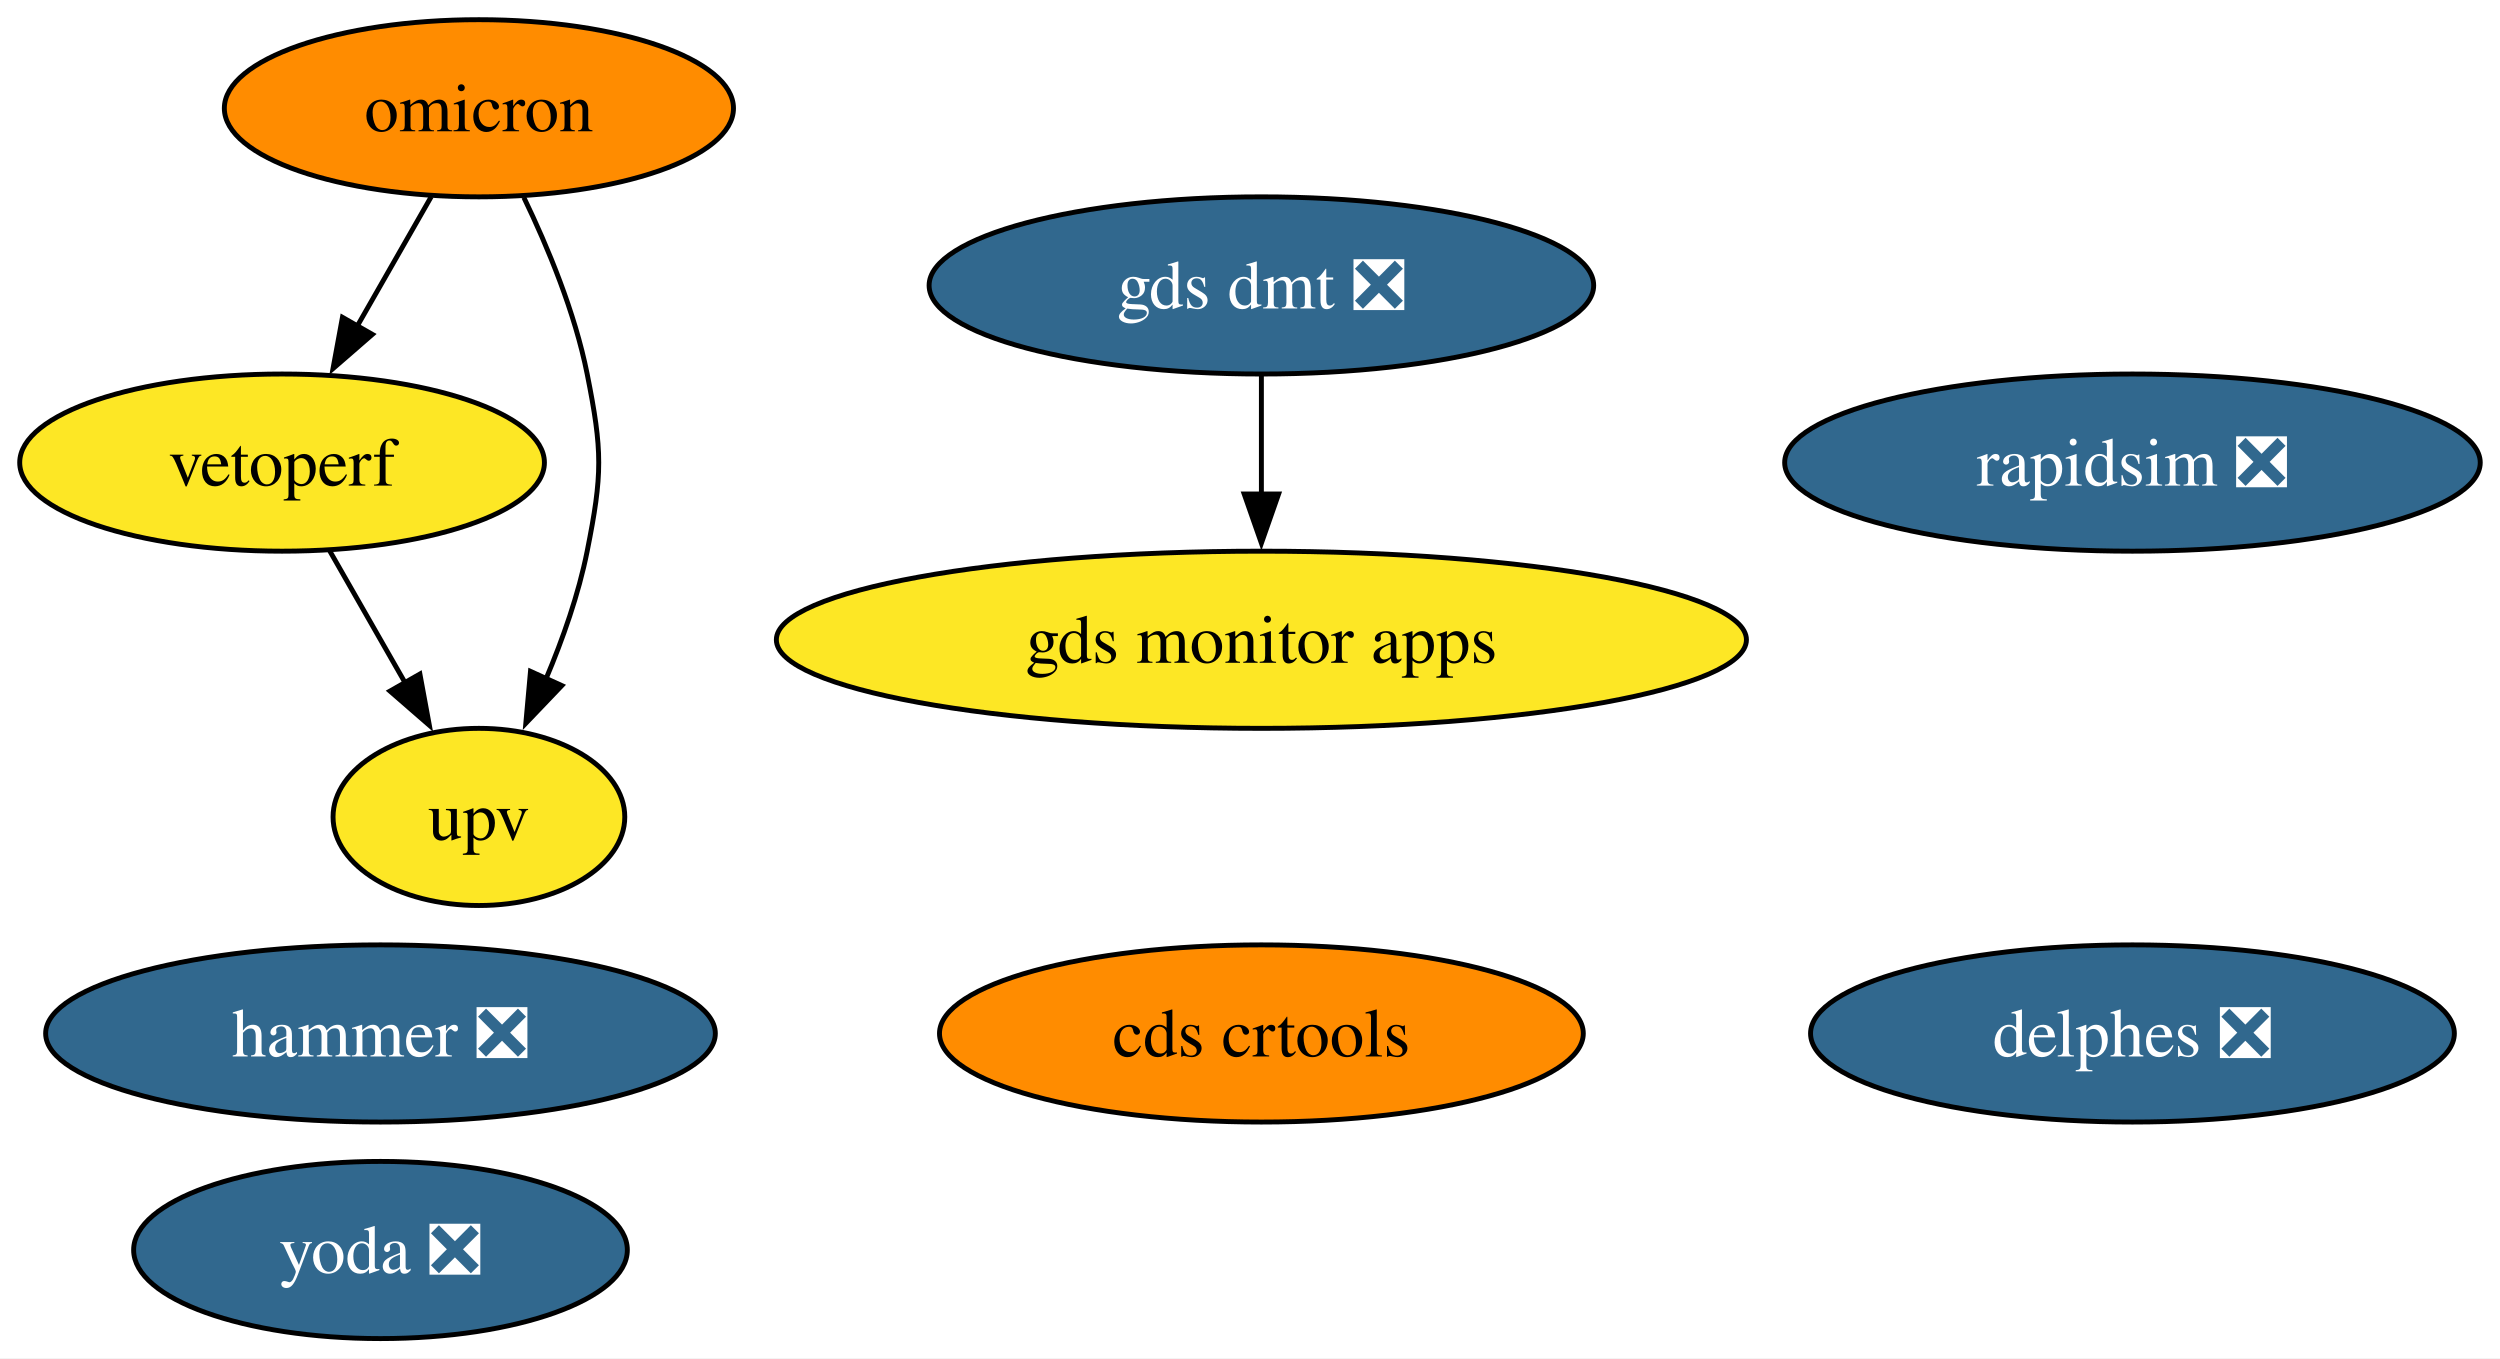
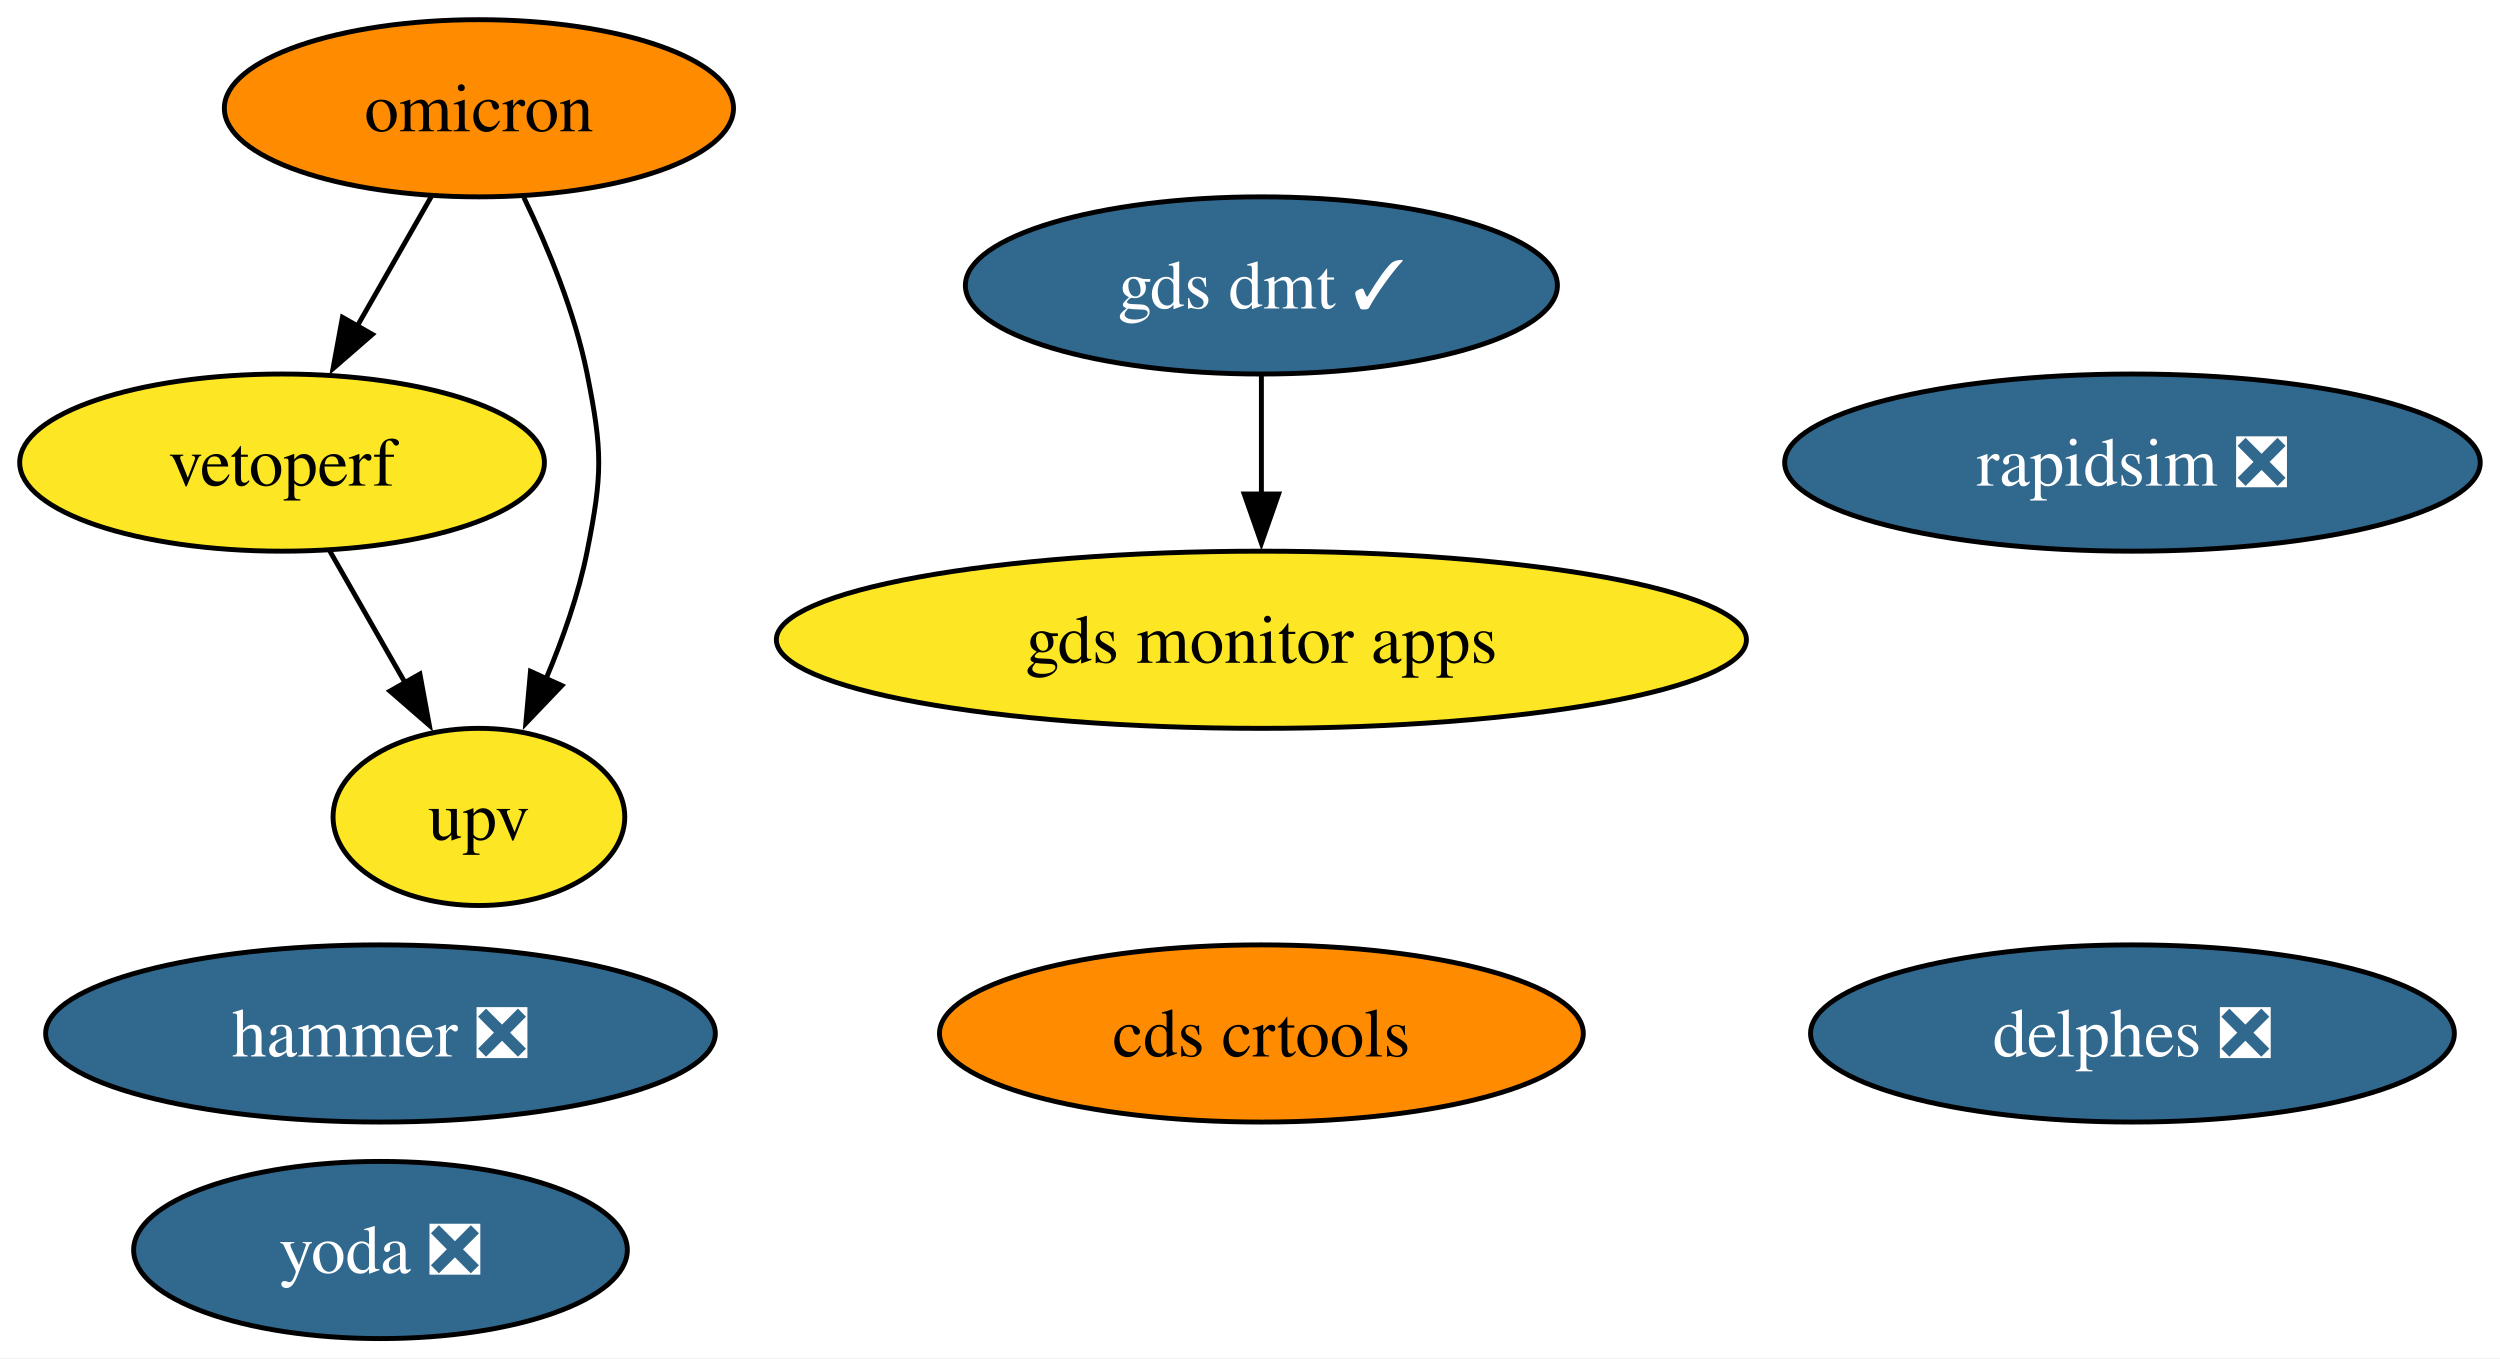
<svg xmlns="http://www.w3.org/2000/svg" xmlns:xlink="http://www.w3.org/1999/xlink" width="508pt" height="276pt" viewBox="0.00 0.00 507.99 276.00">
  <g id="graph0" class="graph" transform="scale(1 1) rotate(0) translate(4 272)">
    <polygon fill="white" stroke="none" points="-4,4 -4,-272 503.99,-272 503.99,4 -4,4" />
    <g id="node1" class="node">
      <g id="a_node1">
        <a xlink:href="https://github.com/conda-forge/rapidsim-feedstock/pull/29" xlink:title="rapidsim ❎">
          <ellipse fill="#31688e" stroke="black" cx="429.31" cy="-178" rx="70.67" ry="18" />
          <text text-anchor="middle" x="429.31" y="-173.32" font-family="Times,serif" font-size="14.00" fill="white">rapidsim ❎</text>
        </a>
      </g>
    </g>
    <g id="node2" class="node">
      <g id="a_node2">
        <a xlink:href="https://github.com/conda-forge/omicron-feedstock" xlink:title="omicron">
          <ellipse fill="#ff8c00" stroke="black" cx="93.31" cy="-250" rx="51.73" ry="18" />
          <text text-anchor="middle" x="93.31" y="-245.32" font-family="Times,serif" font-size="14.00">omicron</text>
        </a>
      </g>
    </g>
    <g id="node6" class="node">
      <g id="a_node6">
        <a xlink:href="https://github.com/conda-forge/vetoperf-feedstock" xlink:title="vetoperf">
          <ellipse fill="#fde725" stroke="black" cx="53.31" cy="-178" rx="53.31" ry="18" />
          <text text-anchor="middle" x="53.31" y="-173.32" font-family="Times,serif" font-size="14.00">vetoperf</text>
        </a>
      </g>
    </g>
    <g id="edge2" class="edge">
      <path fill="none" stroke="black" d="M83.63,-232.05C79.11,-224.14 73.62,-214.54 68.56,-205.69" />
      <polygon fill="black" stroke="black" points="71.66,-204.05 63.66,-197.1 65.58,-207.52 71.66,-204.05" />
    </g>
    <g id="node7" class="node">
      <g id="a_node7">
        <a xlink:href="https://github.com/conda-forge/upv-feedstock" xlink:title="upv">
          <ellipse fill="#fde725" stroke="black" cx="93.31" cy="-106" rx="29.64" ry="18" />
          <text text-anchor="middle" x="93.31" y="-101.33" font-family="Times,serif" font-size="14.00">upv</text>
        </a>
      </g>
    </g>
    <g id="edge1" class="edge">
      <path fill="none" stroke="black" d="M102.44,-231.88C107.32,-221.76 112.82,-208.51 115.31,-196 118.44,-180.31 118.44,-175.69 115.31,-160 113.57,-151.27 110.37,-142.17 106.93,-134.03" />
      <polygon fill="black" stroke="black" points="110.16,-132.69 102.84,-125.03 103.79,-135.58 110.16,-132.69" />
    </g>
    <g id="node3" class="node">
      <g id="a_node3">
        <a xlink:href="https://github.com/conda-forge/hammer-feedstock/pull/52" xlink:title="hammer ❎">
          <ellipse fill="#31688e" stroke="black" cx="73.31" cy="-62" rx="68.04" ry="18" />
          <text text-anchor="middle" x="73.31" y="-57.33" font-family="Times,serif" font-size="14.00" fill="white">hammer ❎</text>
        </a>
      </g>
    </g>
    <g id="node4" class="node">
      <g id="a_node4">
        <a xlink:href="https://github.com/conda-forge/yoda-feedstock/pull/46" xlink:title="yoda ❎">
          <ellipse fill="#31688e" stroke="black" cx="73.31" cy="-18" rx="50.16" ry="18" />
          <text text-anchor="middle" x="73.31" y="-13.32" font-family="Times,serif" font-size="14.00" fill="white">yoda ❎</text>
        </a>
      </g>
    </g>
    <g id="node5" class="node">
      <g id="a_node5">
        <a xlink:href="https://github.com/conda-forge/cds-crtools-feedstock" xlink:title="cds crtools">
          <ellipse fill="#ff8c00" stroke="black" cx="252.31" cy="-62" rx="65.41" ry="18" />
          <text text-anchor="middle" x="252.31" y="-57.33" font-family="Times,serif" font-size="14.00">cds crtools</text>
        </a>
      </g>
    </g>
    <g id="edge3" class="edge">
      <path fill="none" stroke="black" d="M63,-160.05C67.58,-152.03 73.17,-142.26 78.29,-133.3" />
      <polygon fill="black" stroke="black" points="81.32,-135.04 83.24,-124.62 75.24,-131.57 81.32,-135.04" />
    </g>
    <g id="node8" class="node">
      <g id="a_node8">
        <a xlink:href="https://github.com/conda-forge/gds-monitor-apps-feedstock" xlink:title="gds monitor apps">
          <ellipse fill="#fde725" stroke="black" cx="252.31" cy="-142" rx="98.56" ry="18" />
          <text text-anchor="middle" x="252.31" y="-137.32" font-family="Times,serif" font-size="14.00">gds monitor apps</text>
        </a>
      </g>
    </g>
    <g id="node9" class="node">
      <g id="a_node9">
-         <a xlink:href="https://github.com/conda-forge/gds-dmt-feedstock/pull/9" xlink:title="gds dmt ❎">
-           <ellipse fill="#31688e" stroke="black" cx="252.31" cy="-214" rx="67.52" ry="18" />
-           <text text-anchor="middle" x="252.31" y="-209.32" font-family="Times,serif" font-size="14.00" fill="white">gds dmt ❎</text>
+         <a xlink:href="https://github.com/conda-forge/gds-dmt-feedstock/pull/9" xlink:title="gds dmt ✓">
+           <ellipse fill="#31688e" stroke="black" cx="252.31" cy="-214" rx="60.15" ry="18" />
+           <text text-anchor="middle" x="252.31" y="-209.32" font-family="Times,serif" font-size="14.00" fill="white">gds dmt ✓</text>
        </a>
      </g>
    </g>
    <g id="edge4" class="edge">
      <path fill="none" stroke="black" d="M252.31,-195.7C252.31,-188.41 252.31,-179.73 252.31,-171.54" />
      <polygon fill="black" stroke="black" points="255.81,-171.62 252.31,-161.62 248.81,-171.62 255.81,-171.62" />
    </g>
    <g id="node10" class="node">
      <g id="a_node10">
        <a xlink:href="https://github.com/conda-forge/delphes-feedstock/pull/7" xlink:title="delphes ❎">
          <ellipse fill="#31688e" stroke="black" cx="429.31" cy="-62" rx="65.41" ry="18" />
          <text text-anchor="middle" x="429.31" y="-57.33" font-family="Times,serif" font-size="14.00" fill="white">delphes ❎</text>
        </a>
      </g>
    </g>
  </g>
</svg>
